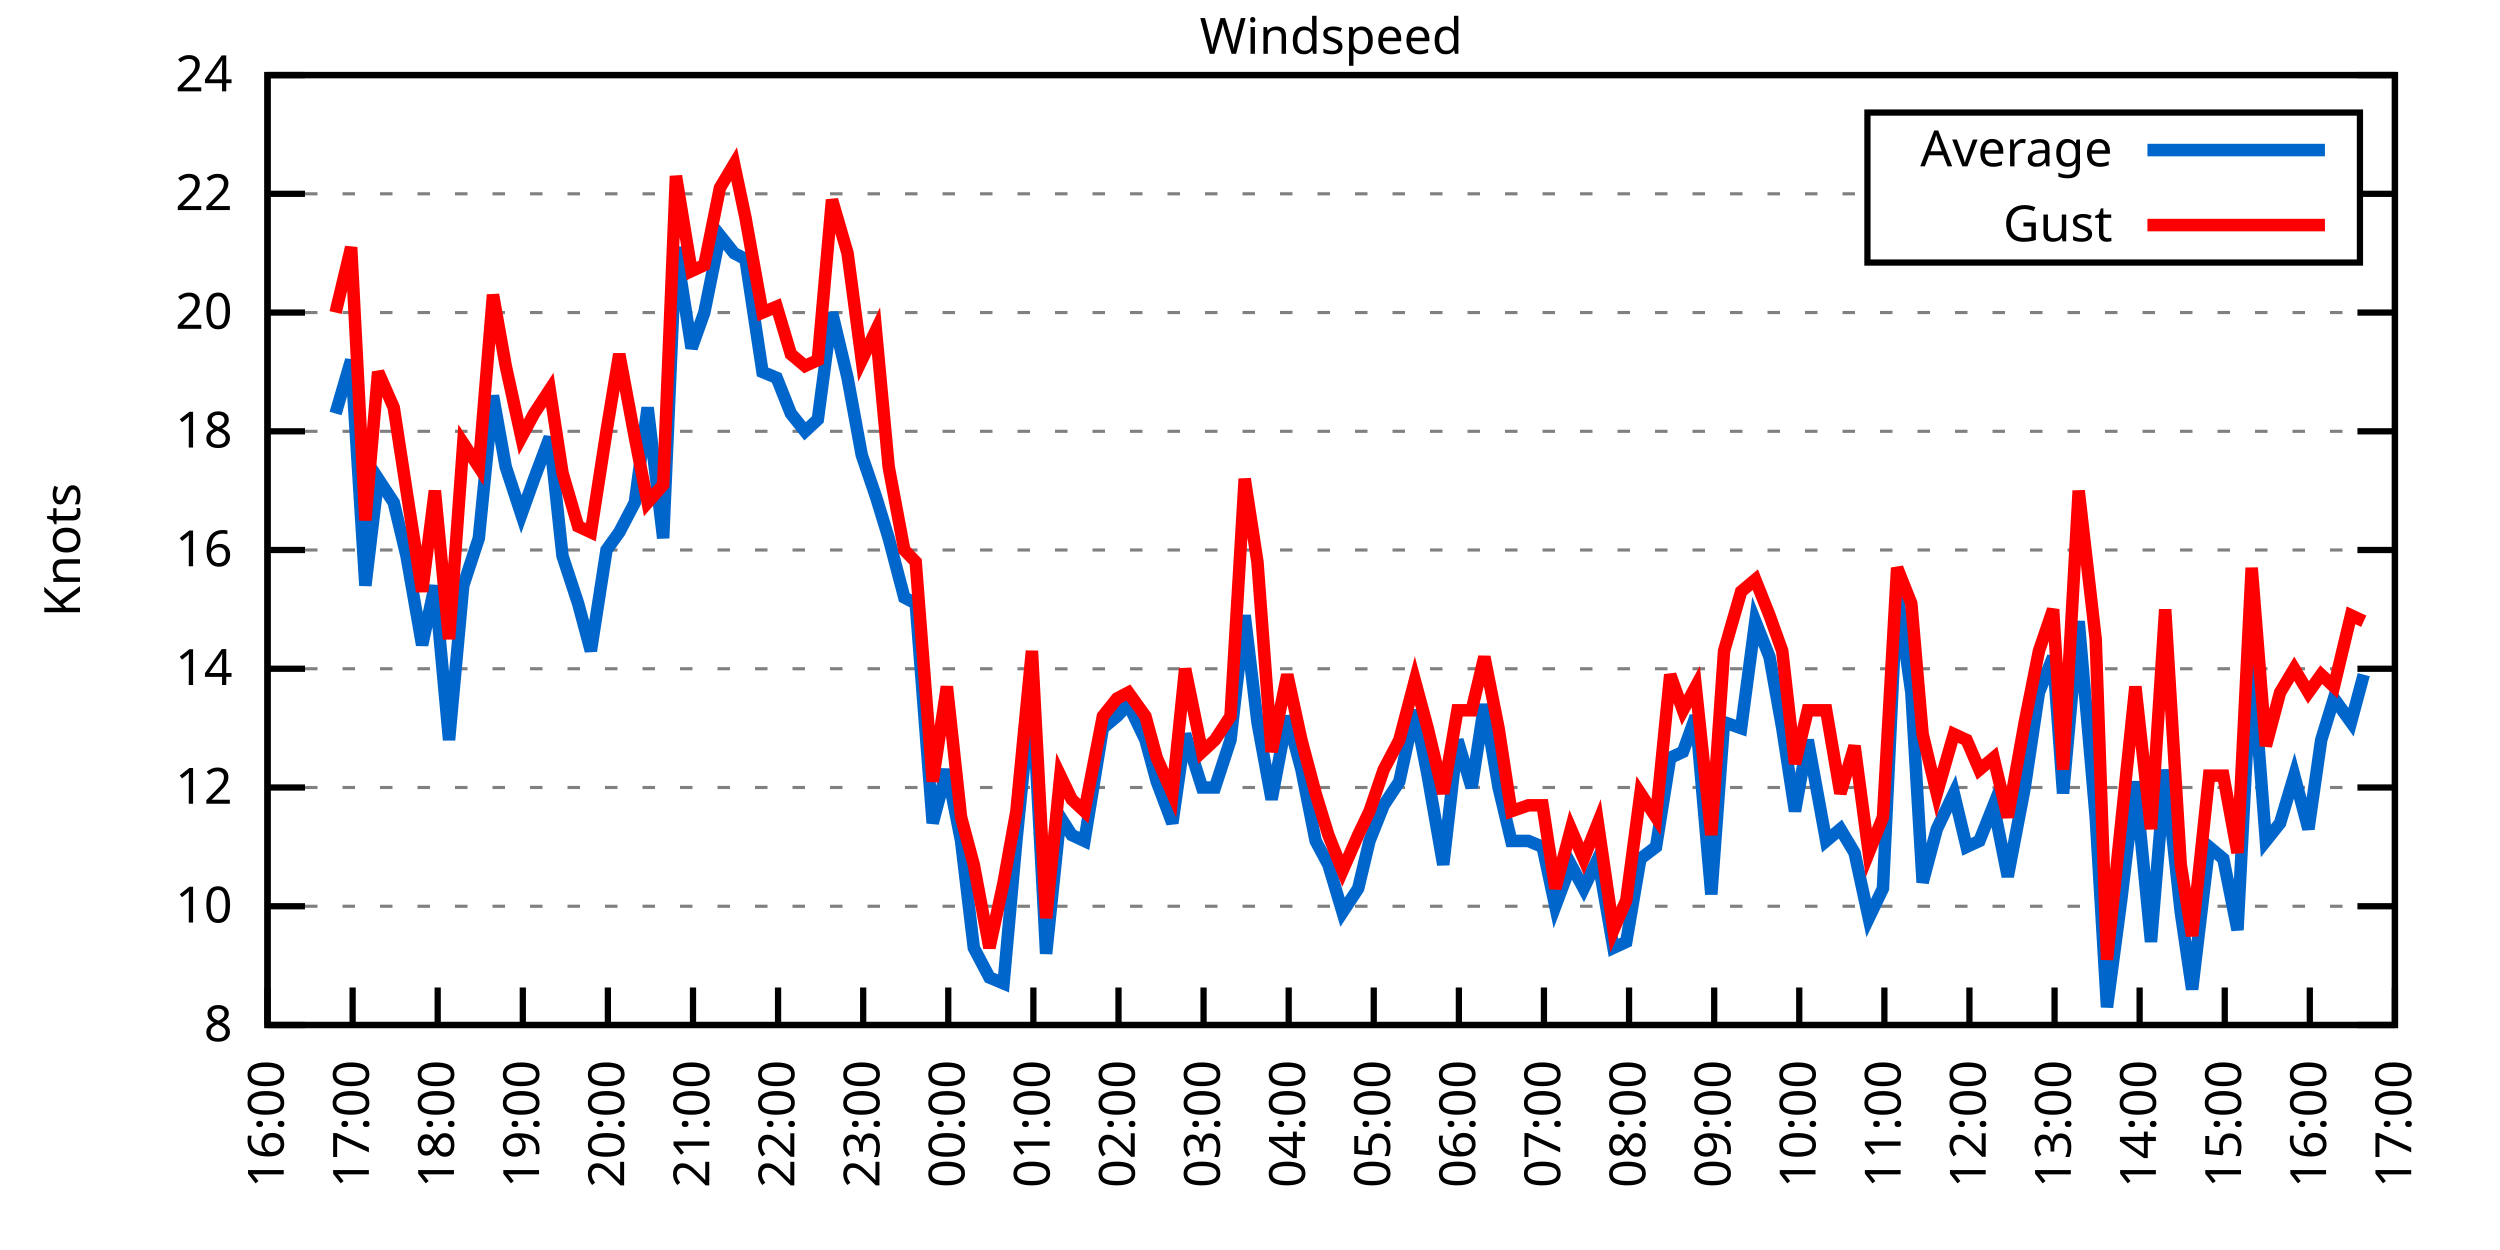
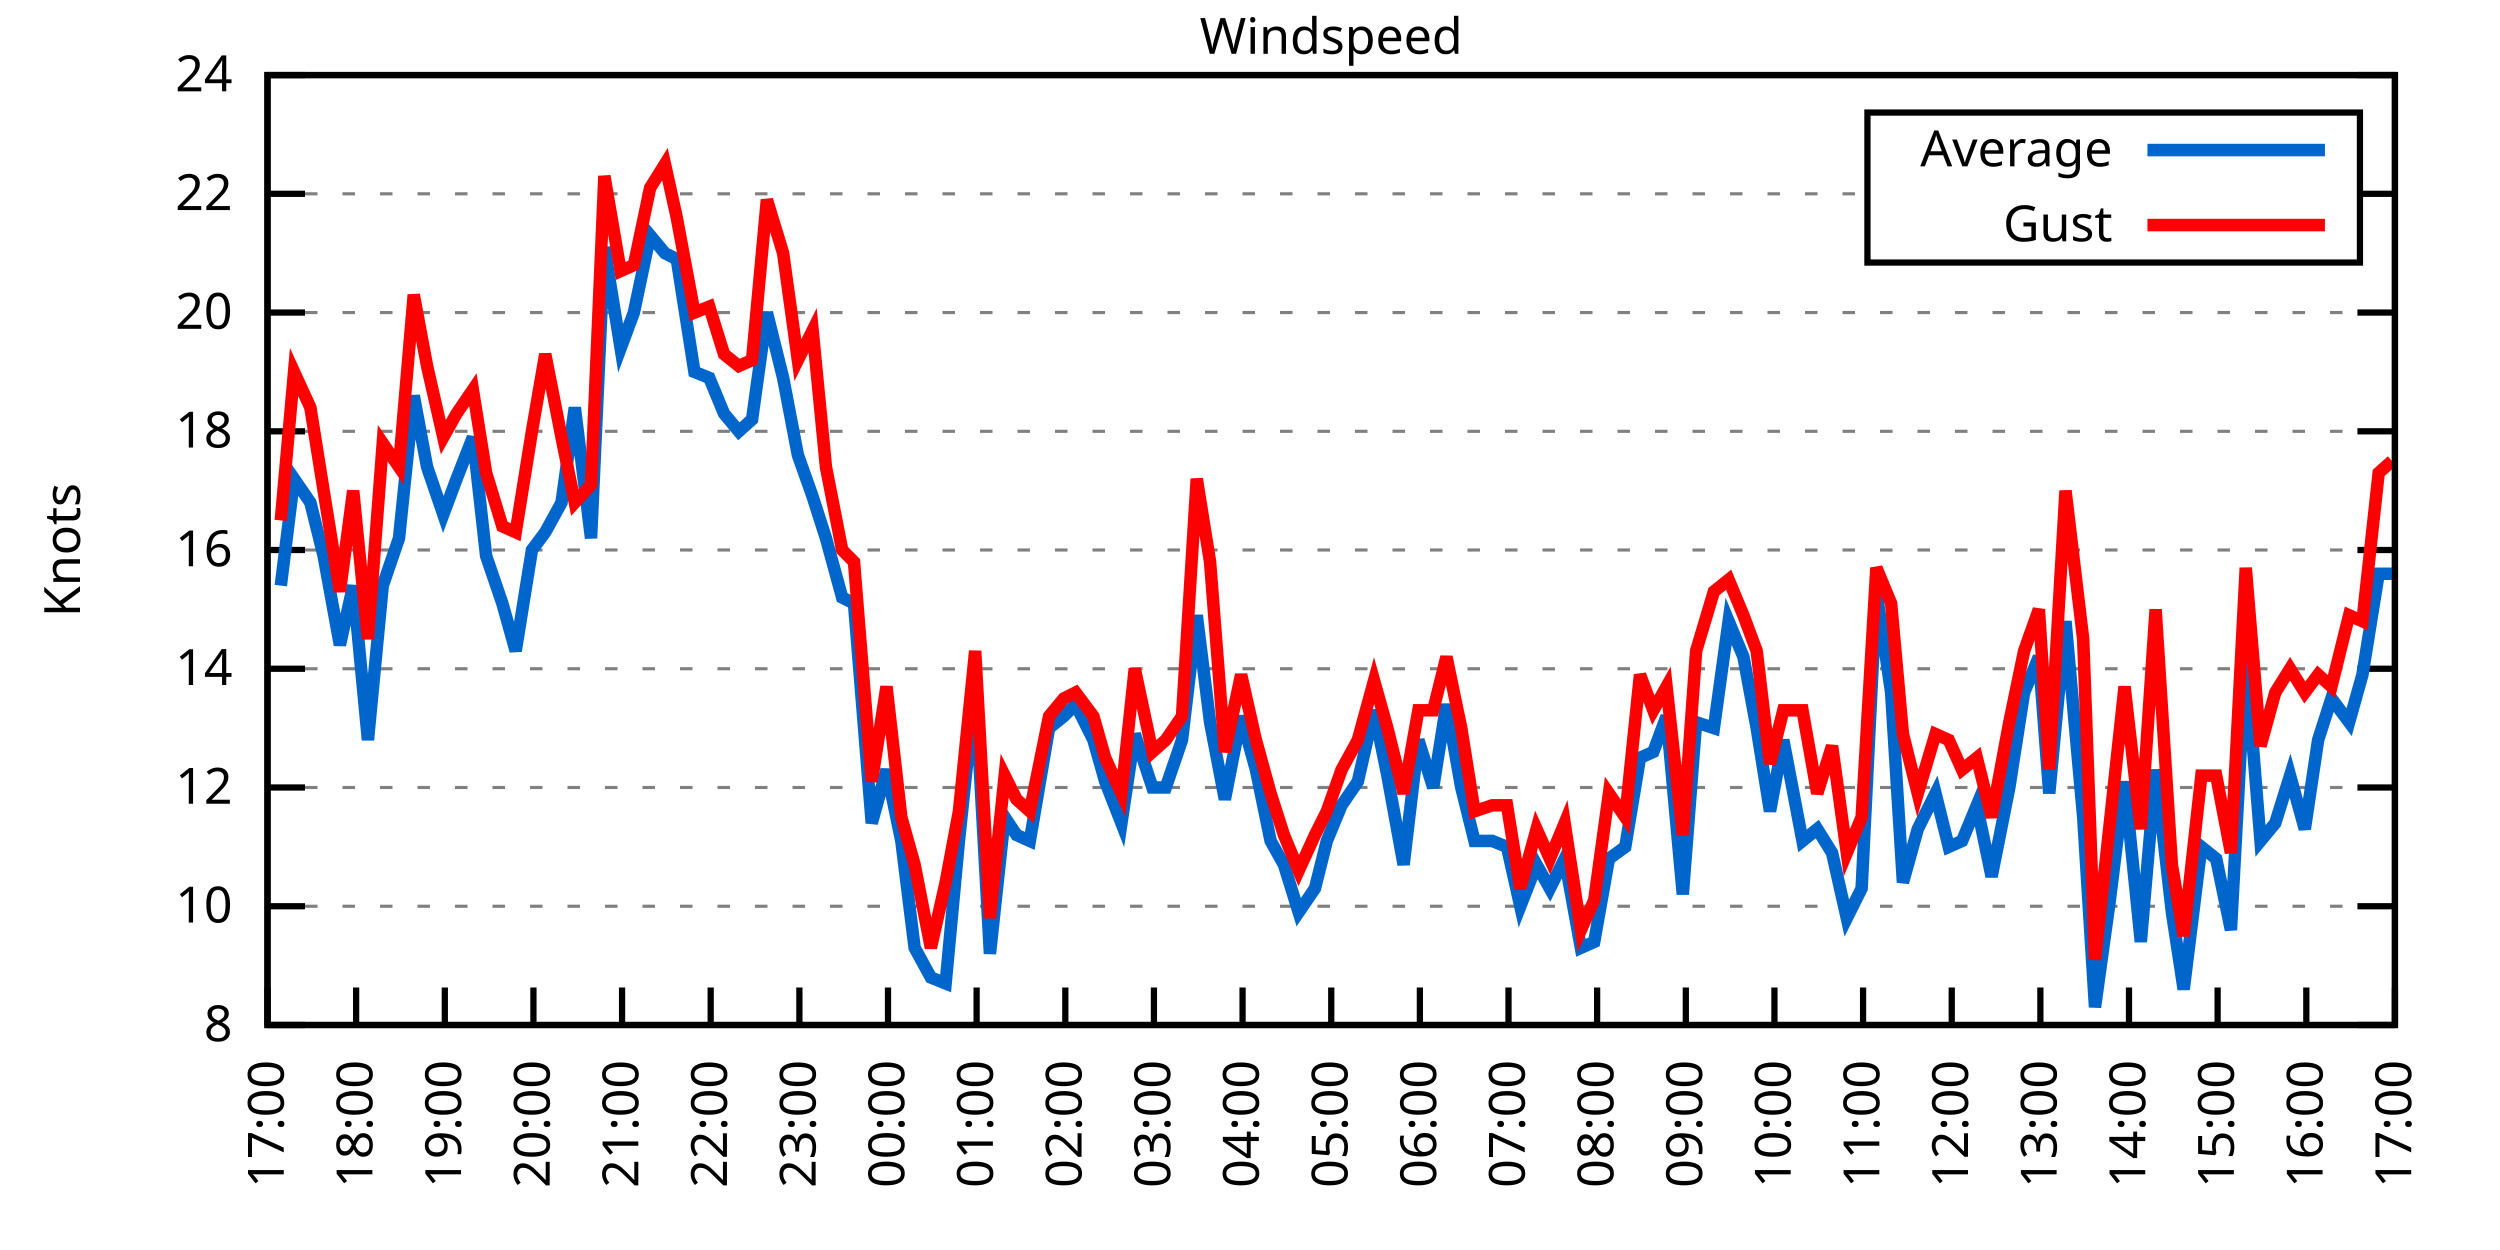
<svg xmlns="http://www.w3.org/2000/svg" xmlns:xlink="http://www.w3.org/1999/xlink" width="400" height="200" viewBox="0 0 400 200">
  <g id="gnuplot_canvas">
    <rect x="0" y="0" width="400" height="200" fill="none" />
    <defs>
      <circle id="gpDot" r="0.5" stroke-width="0.5" stroke="currentColor" />
      <path id="gpPt0" stroke-width="0.333" stroke="currentColor" d="M-1,0 h2 M0,-1 v2" />
      <path id="gpPt1" stroke-width="0.333" stroke="currentColor" d="M-1,-1 L1,1 M1,-1 L-1,1" />
      <path id="gpPt2" stroke-width="0.333" stroke="currentColor" d="M-1,0 L1,0 M0,-1 L0,1 M-1,-1 L1,1 M-1,1 L1,-1" />
      <rect id="gpPt3" stroke-width="0.333" stroke="currentColor" x="-1" y="-1" width="2" height="2" />
      <rect id="gpPt4" stroke-width="0.333" stroke="currentColor" fill="currentColor" x="-1" y="-1" width="2" height="2" />
      <circle id="gpPt5" stroke-width="0.333" stroke="currentColor" cx="0" cy="0" r="1" />
      <use xlink:href="#gpPt5" id="gpPt6" fill="currentColor" stroke="none" />
      <path id="gpPt7" stroke-width="0.333" stroke="currentColor" d="M0,-1.33 L-1.33,0.67 L1.33,0.67 z" />
      <use xlink:href="#gpPt7" id="gpPt8" fill="currentColor" stroke="none" />
      <use xlink:href="#gpPt7" id="gpPt9" stroke="currentColor" transform="rotate(180)" />
      <use xlink:href="#gpPt9" id="gpPt10" fill="currentColor" stroke="none" />
      <use xlink:href="#gpPt3" id="gpPt11" stroke="currentColor" transform="rotate(45)" />
      <use xlink:href="#gpPt11" id="gpPt12" fill="currentColor" stroke="none" />
      <path id="gpPt13" stroke-width="0.333" stroke="currentColor" d="M0,1.330 L1.265,0.411 L0.782,-1.067 L-0.782,-1.076 L-1.265,0.411 z" />
      <use xlink:href="#gpPt13" id="gpPt14" fill="currentColor" stroke="none" />
      <filter id="textbox" filterUnits="objectBoundingBox" x="0" y="0" height="1" width="1">
        <feFlood flood-color="white" flood-opacity="1" result="bgnd" />
        <feComposite in="SourceGraphic" in2="bgnd" operator="atop" />
      </filter>
      <filter id="greybox" filterUnits="objectBoundingBox" x="0" y="0" height="1" width="1">
        <feFlood flood-color="lightgrey" flood-opacity="1" result="grey" />
        <feComposite in="SourceGraphic" in2="grey" operator="atop" />
      </filter>
    </defs>
    <g fill="none" color="white" stroke="currentColor" stroke-width="1.00" stroke-linecap="butt" stroke-linejoin="miter">
</g>
    <g fill="none" color="black" stroke="currentColor" stroke-width="1.00" stroke-linecap="butt" stroke-linejoin="miter">
      <g stroke="none" shape-rendering="crispEdges">
        <polygon fill="rgb(255, 255, 255)" points="42.80,164.00 383.18,164.00 383.18,12.02 42.80,12.02 " />
      </g>
    </g>
    <g fill="none" color="black" stroke="currentColor" stroke-width="1.00" stroke-linecap="butt" stroke-linejoin="miter">
</g>
    <g fill="none" color="black" stroke="black" stroke-width="0.50" stroke-linecap="butt" stroke-linejoin="miter">
</g>
    <g fill="none" color="gray" stroke="currentColor" stroke-width="0.50" stroke-linecap="butt" stroke-linejoin="miter">
      <path stroke="gray" stroke-dasharray="2,4" class="gridline" d="M42.80,164.00 L383.19,164.00  " />
    </g>
    <g fill="none" color="gray" stroke="gray" stroke-width="1.00" stroke-linecap="butt" stroke-linejoin="miter">
</g>
    <g fill="none" color="black" stroke="currentColor" stroke-width="1.00" stroke-linecap="butt" stroke-linejoin="miter">
      <path stroke="black" d="M42.80,164.00 L48.80,164.00 M383.19,164.00 L377.19,164.00  " />
      <g transform="translate(37.20,166.60)" stroke="none" fill="black" font-family="Sans" font-size="8.00" text-anchor="end">
        <text>
          <tspan font-family="Sans"> 8</tspan>
        </text>
      </g>
    </g>
    <g fill="none" color="black" stroke="currentColor" stroke-width="1.00" stroke-linecap="butt" stroke-linejoin="miter">
</g>
    <g fill="none" color="black" stroke="black" stroke-width="0.50" stroke-linecap="butt" stroke-linejoin="miter">
</g>
    <g fill="none" color="gray" stroke="currentColor" stroke-width="0.50" stroke-linecap="butt" stroke-linejoin="miter">
      <path stroke="gray" stroke-dasharray="2,4" class="gridline" d="M42.80,145.00 L383.19,145.00  " />
    </g>
    <g fill="none" color="gray" stroke="gray" stroke-width="1.00" stroke-linecap="butt" stroke-linejoin="miter">
</g>
    <g fill="none" color="black" stroke="currentColor" stroke-width="1.00" stroke-linecap="butt" stroke-linejoin="miter">
      <path stroke="black" d="M42.80,145.00 L48.80,145.00 M383.19,145.00 L377.19,145.00  " />
      <g transform="translate(37.20,147.60)" stroke="none" fill="black" font-family="Sans" font-size="8.00" text-anchor="end">
        <text>
          <tspan font-family="Sans"> 10</tspan>
        </text>
      </g>
    </g>
    <g fill="none" color="black" stroke="currentColor" stroke-width="1.00" stroke-linecap="butt" stroke-linejoin="miter">
</g>
    <g fill="none" color="black" stroke="black" stroke-width="0.50" stroke-linecap="butt" stroke-linejoin="miter">
</g>
    <g fill="none" color="gray" stroke="currentColor" stroke-width="0.50" stroke-linecap="butt" stroke-linejoin="miter">
      <path stroke="gray" stroke-dasharray="2,4" class="gridline" d="M42.80,126.00 L383.19,126.00  " />
    </g>
    <g fill="none" color="gray" stroke="gray" stroke-width="1.00" stroke-linecap="butt" stroke-linejoin="miter">
</g>
    <g fill="none" color="black" stroke="currentColor" stroke-width="1.00" stroke-linecap="butt" stroke-linejoin="miter">
      <path stroke="black" d="M42.80,126.00 L48.80,126.00 M383.19,126.00 L377.19,126.00  " />
      <g transform="translate(37.20,128.60)" stroke="none" fill="black" font-family="Sans" font-size="8.00" text-anchor="end">
        <text>
          <tspan font-family="Sans"> 12</tspan>
        </text>
      </g>
    </g>
    <g fill="none" color="black" stroke="currentColor" stroke-width="1.00" stroke-linecap="butt" stroke-linejoin="miter">
</g>
    <g fill="none" color="black" stroke="black" stroke-width="0.50" stroke-linecap="butt" stroke-linejoin="miter">
</g>
    <g fill="none" color="gray" stroke="currentColor" stroke-width="0.50" stroke-linecap="butt" stroke-linejoin="miter">
      <path stroke="gray" stroke-dasharray="2,4" class="gridline" d="M42.80,107.00 L383.19,107.00  " />
    </g>
    <g fill="none" color="gray" stroke="gray" stroke-width="1.00" stroke-linecap="butt" stroke-linejoin="miter">
</g>
    <g fill="none" color="black" stroke="currentColor" stroke-width="1.00" stroke-linecap="butt" stroke-linejoin="miter">
      <path stroke="black" d="M42.80,107.00 L48.80,107.00 M383.19,107.00 L377.19,107.00  " />
      <g transform="translate(37.20,109.60)" stroke="none" fill="black" font-family="Sans" font-size="8.00" text-anchor="end">
        <text>
          <tspan font-family="Sans"> 14</tspan>
        </text>
      </g>
    </g>
    <g fill="none" color="black" stroke="currentColor" stroke-width="1.00" stroke-linecap="butt" stroke-linejoin="miter">
</g>
    <g fill="none" color="black" stroke="black" stroke-width="0.50" stroke-linecap="butt" stroke-linejoin="miter">
</g>
    <g fill="none" color="gray" stroke="currentColor" stroke-width="0.50" stroke-linecap="butt" stroke-linejoin="miter">
      <path stroke="gray" stroke-dasharray="2,4" class="gridline" d="M42.80,88.00 L383.19,88.00  " />
    </g>
    <g fill="none" color="gray" stroke="gray" stroke-width="1.00" stroke-linecap="butt" stroke-linejoin="miter">
</g>
    <g fill="none" color="black" stroke="currentColor" stroke-width="1.00" stroke-linecap="butt" stroke-linejoin="miter">
      <path stroke="black" d="M42.80,88.00 L48.80,88.00 M383.19,88.00 L377.19,88.00  " />
      <g transform="translate(37.20,90.60)" stroke="none" fill="black" font-family="Sans" font-size="8.00" text-anchor="end">
        <text>
          <tspan font-family="Sans"> 16</tspan>
        </text>
      </g>
    </g>
    <g fill="none" color="black" stroke="currentColor" stroke-width="1.00" stroke-linecap="butt" stroke-linejoin="miter">
</g>
    <g fill="none" color="black" stroke="black" stroke-width="0.50" stroke-linecap="butt" stroke-linejoin="miter">
</g>
    <g fill="none" color="gray" stroke="currentColor" stroke-width="0.50" stroke-linecap="butt" stroke-linejoin="miter">
      <path stroke="gray" stroke-dasharray="2,4" class="gridline" d="M42.80,69.01 L383.19,69.01  " />
    </g>
    <g fill="none" color="gray" stroke="gray" stroke-width="1.00" stroke-linecap="butt" stroke-linejoin="miter">
</g>
    <g fill="none" color="black" stroke="currentColor" stroke-width="1.00" stroke-linecap="butt" stroke-linejoin="miter">
      <path stroke="black" d="M42.80,69.01 L48.80,69.01 M383.19,69.01 L377.19,69.01  " />
      <g transform="translate(37.20,71.61)" stroke="none" fill="black" font-family="Sans" font-size="8.00" text-anchor="end">
        <text>
          <tspan font-family="Sans"> 18</tspan>
        </text>
      </g>
    </g>
    <g fill="none" color="black" stroke="currentColor" stroke-width="1.00" stroke-linecap="butt" stroke-linejoin="miter">
</g>
    <g fill="none" color="black" stroke="black" stroke-width="0.50" stroke-linecap="butt" stroke-linejoin="miter">
</g>
    <g fill="none" color="gray" stroke="currentColor" stroke-width="0.50" stroke-linecap="butt" stroke-linejoin="miter">
      <path stroke="gray" stroke-dasharray="2,4" class="gridline" d="M42.80,50.01 L383.19,50.01  " />
    </g>
    <g fill="none" color="gray" stroke="gray" stroke-width="1.00" stroke-linecap="butt" stroke-linejoin="miter">
</g>
    <g fill="none" color="black" stroke="currentColor" stroke-width="1.00" stroke-linecap="butt" stroke-linejoin="miter">
      <path stroke="black" d="M42.80,50.01 L48.80,50.01 M383.19,50.01 L377.19,50.01  " />
      <g transform="translate(37.20,52.61)" stroke="none" fill="black" font-family="Sans" font-size="8.00" text-anchor="end">
        <text>
          <tspan font-family="Sans"> 20</tspan>
        </text>
      </g>
    </g>
    <g fill="none" color="black" stroke="currentColor" stroke-width="1.00" stroke-linecap="butt" stroke-linejoin="miter">
</g>
    <g fill="none" color="black" stroke="black" stroke-width="0.50" stroke-linecap="butt" stroke-linejoin="miter">
</g>
    <g fill="none" color="gray" stroke="currentColor" stroke-width="0.50" stroke-linecap="butt" stroke-linejoin="miter">
      <path stroke="gray" stroke-dasharray="2,4" class="gridline" d="M42.80,31.01 L298.79,31.01 M377.59,31.01 L383.19,31.01  " />
    </g>
    <g fill="none" color="gray" stroke="gray" stroke-width="1.00" stroke-linecap="butt" stroke-linejoin="miter">
</g>
    <g fill="none" color="black" stroke="currentColor" stroke-width="1.00" stroke-linecap="butt" stroke-linejoin="miter">
      <path stroke="black" d="M42.80,31.01 L48.80,31.01 M383.19,31.01 L377.19,31.01  " />
      <g transform="translate(37.20,33.61)" stroke="none" fill="black" font-family="Sans" font-size="8.00" text-anchor="end">
        <text>
          <tspan font-family="Sans"> 22</tspan>
        </text>
      </g>
    </g>
    <g fill="none" color="black" stroke="currentColor" stroke-width="1.00" stroke-linecap="butt" stroke-linejoin="miter">
</g>
    <g fill="none" color="black" stroke="black" stroke-width="0.50" stroke-linecap="butt" stroke-linejoin="miter">
</g>
    <g fill="none" color="gray" stroke="currentColor" stroke-width="0.50" stroke-linecap="butt" stroke-linejoin="miter">
      <path stroke="gray" stroke-dasharray="2,4" class="gridline" d="M42.80,12.01 L383.19,12.01  " />
    </g>
    <g fill="none" color="gray" stroke="gray" stroke-width="1.00" stroke-linecap="butt" stroke-linejoin="miter">
</g>
    <g fill="none" color="black" stroke="currentColor" stroke-width="1.00" stroke-linecap="butt" stroke-linejoin="miter">
      <path stroke="black" d="M42.80,12.01 L48.80,12.01 M383.19,12.01 L377.19,12.01  " />
      <g transform="translate(37.20,14.61)" stroke="none" fill="black" font-family="Sans" font-size="8.00" text-anchor="end">
        <text>
          <tspan font-family="Sans"> 24</tspan>
        </text>
      </g>
    </g>
    <g fill="none" color="black" stroke="currentColor" stroke-width="1.00" stroke-linecap="butt" stroke-linejoin="miter">
      <path stroke="black" d="M42.80,164.00 L42.80,158.00  " />
      <g transform="translate(45.40,169.60) rotate(270.00)" stroke="none" fill="black" font-family="Sans" font-size="8.00" text-anchor="end">
        <text>
-           <tspan font-family="Sans">16:00</tspan>
-         </text>
-       </g>
-     </g>
-     <g fill="none" color="black" stroke="currentColor" stroke-width="1.00" stroke-linecap="butt" stroke-linejoin="miter">
-       <path stroke="black" d="M56.42,164.00 L56.42,158.00  " />
-       <g transform="translate(59.02,169.60) rotate(270.00)" stroke="none" fill="black" font-family="Sans" font-size="8.00" text-anchor="end">
-         <text>
          <tspan font-family="Sans">17:00</tspan>
        </text>
      </g>
    </g>
    <g fill="none" color="black" stroke="currentColor" stroke-width="1.00" stroke-linecap="butt" stroke-linejoin="miter">
-       <path stroke="black" d="M70.03,164.00 L70.03,158.00  " />
-       <g transform="translate(72.63,169.60) rotate(270.00)" stroke="none" fill="black" font-family="Sans" font-size="8.00" text-anchor="end">
+       <path stroke="black" d="M56.98,164.00 L56.98,158.00  " />
+       <g transform="translate(59.58,169.60) rotate(270.00)" stroke="none" fill="black" font-family="Sans" font-size="8.00" text-anchor="end">
        <text>
          <tspan font-family="Sans">18:00</tspan>
        </text>
      </g>
    </g>
    <g fill="none" color="black" stroke="currentColor" stroke-width="1.00" stroke-linecap="butt" stroke-linejoin="miter">
-       <path stroke="black" d="M83.65,164.00 L83.65,158.00  " />
-       <g transform="translate(86.25,169.60) rotate(270.00)" stroke="none" fill="black" font-family="Sans" font-size="8.00" text-anchor="end">
+       <path stroke="black" d="M71.17,164.00 L71.17,158.00  " />
+       <g transform="translate(73.77,169.60) rotate(270.00)" stroke="none" fill="black" font-family="Sans" font-size="8.00" text-anchor="end">
        <text>
          <tspan font-family="Sans">19:00</tspan>
        </text>
      </g>
    </g>
    <g fill="none" color="black" stroke="currentColor" stroke-width="1.00" stroke-linecap="butt" stroke-linejoin="miter">
-       <path stroke="black" d="M97.26,164.00 L97.26,158.00  " />
-       <g transform="translate(99.86,169.60) rotate(270.00)" stroke="none" fill="black" font-family="Sans" font-size="8.00" text-anchor="end">
+       <path stroke="black" d="M85.35,164.00 L85.35,158.00  " />
+       <g transform="translate(87.95,169.60) rotate(270.00)" stroke="none" fill="black" font-family="Sans" font-size="8.00" text-anchor="end">
        <text>
          <tspan font-family="Sans">20:00</tspan>
        </text>
      </g>
    </g>
    <g fill="none" color="black" stroke="currentColor" stroke-width="1.00" stroke-linecap="butt" stroke-linejoin="miter">
-       <path stroke="black" d="M110.88,164.00 L110.88,158.00  " />
-       <g transform="translate(113.48,169.60) rotate(270.00)" stroke="none" fill="black" font-family="Sans" font-size="8.00" text-anchor="end">
+       <path stroke="black" d="M99.53,164.00 L99.53,158.00  " />
+       <g transform="translate(102.13,169.60) rotate(270.00)" stroke="none" fill="black" font-family="Sans" font-size="8.00" text-anchor="end">
        <text>
          <tspan font-family="Sans">21:00</tspan>
        </text>
      </g>
    </g>
    <g fill="none" color="black" stroke="currentColor" stroke-width="1.00" stroke-linecap="butt" stroke-linejoin="miter">
-       <path stroke="black" d="M124.49,164.00 L124.49,158.00  " />
-       <g transform="translate(127.09,169.60) rotate(270.00)" stroke="none" fill="black" font-family="Sans" font-size="8.00" text-anchor="end">
+       <path stroke="black" d="M113.71,164.00 L113.71,158.00  " />
+       <g transform="translate(116.31,169.60) rotate(270.00)" stroke="none" fill="black" font-family="Sans" font-size="8.00" text-anchor="end">
        <text>
          <tspan font-family="Sans">22:00</tspan>
        </text>
      </g>
    </g>
    <g fill="none" color="black" stroke="currentColor" stroke-width="1.00" stroke-linecap="butt" stroke-linejoin="miter">
-       <path stroke="black" d="M138.11,164.00 L138.11,158.00  " />
-       <g transform="translate(140.71,169.60) rotate(270.00)" stroke="none" fill="black" font-family="Sans" font-size="8.00" text-anchor="end">
+       <path stroke="black" d="M127.90,164.00 L127.90,158.00  " />
+       <g transform="translate(130.50,169.60) rotate(270.00)" stroke="none" fill="black" font-family="Sans" font-size="8.00" text-anchor="end">
        <text>
          <tspan font-family="Sans">23:00</tspan>
        </text>
      </g>
    </g>
    <g fill="none" color="black" stroke="currentColor" stroke-width="1.00" stroke-linecap="butt" stroke-linejoin="miter">
-       <path stroke="black" d="M151.72,164.00 L151.72,158.00  " />
-       <g transform="translate(154.32,169.60) rotate(270.00)" stroke="none" fill="black" font-family="Sans" font-size="8.00" text-anchor="end">
+       <path stroke="black" d="M142.08,164.00 L142.08,158.00  " />
+       <g transform="translate(144.68,169.60) rotate(270.00)" stroke="none" fill="black" font-family="Sans" font-size="8.00" text-anchor="end">
        <text>
          <tspan font-family="Sans">00:00</tspan>
        </text>
      </g>
    </g>
    <g fill="none" color="black" stroke="currentColor" stroke-width="1.00" stroke-linecap="butt" stroke-linejoin="miter">
-       <path stroke="black" d="M165.34,164.00 L165.34,158.00  " />
-       <g transform="translate(167.94,169.60) rotate(270.00)" stroke="none" fill="black" font-family="Sans" font-size="8.00" text-anchor="end">
+       <path stroke="black" d="M156.26,164.00 L156.26,158.00  " />
+       <g transform="translate(158.86,169.60) rotate(270.00)" stroke="none" fill="black" font-family="Sans" font-size="8.00" text-anchor="end">
        <text>
          <tspan font-family="Sans">01:00</tspan>
        </text>
      </g>
    </g>
    <g fill="none" color="black" stroke="currentColor" stroke-width="1.00" stroke-linecap="butt" stroke-linejoin="miter">
-       <path stroke="black" d="M178.96,164.00 L178.96,158.00  " />
-       <g transform="translate(181.56,169.60) rotate(270.00)" stroke="none" fill="black" font-family="Sans" font-size="8.00" text-anchor="end">
+       <path stroke="black" d="M170.45,164.00 L170.45,158.00  " />
+       <g transform="translate(173.05,169.60) rotate(270.00)" stroke="none" fill="black" font-family="Sans" font-size="8.00" text-anchor="end">
        <text>
          <tspan font-family="Sans">02:00</tspan>
        </text>
      </g>
    </g>
    <g fill="none" color="black" stroke="currentColor" stroke-width="1.00" stroke-linecap="butt" stroke-linejoin="miter">
-       <path stroke="black" d="M192.57,164.00 L192.57,158.00  " />
-       <g transform="translate(195.17,169.60) rotate(270.00)" stroke="none" fill="black" font-family="Sans" font-size="8.00" text-anchor="end">
+       <path stroke="black" d="M184.63,164.00 L184.63,158.00  " />
+       <g transform="translate(187.23,169.60) rotate(270.00)" stroke="none" fill="black" font-family="Sans" font-size="8.00" text-anchor="end">
        <text>
          <tspan font-family="Sans">03:00</tspan>
        </text>
      </g>
    </g>
    <g fill="none" color="black" stroke="currentColor" stroke-width="1.00" stroke-linecap="butt" stroke-linejoin="miter">
-       <path stroke="black" d="M206.19,164.00 L206.19,158.00  " />
-       <g transform="translate(208.79,169.60) rotate(270.00)" stroke="none" fill="black" font-family="Sans" font-size="8.00" text-anchor="end">
+       <path stroke="black" d="M198.81,164.00 L198.81,158.00  " />
+       <g transform="translate(201.41,169.60) rotate(270.00)" stroke="none" fill="black" font-family="Sans" font-size="8.00" text-anchor="end">
        <text>
          <tspan font-family="Sans">04:00</tspan>
        </text>
      </g>
    </g>
    <g fill="none" color="black" stroke="currentColor" stroke-width="1.00" stroke-linecap="butt" stroke-linejoin="miter">
-       <path stroke="black" d="M219.80,164.00 L219.80,158.00  " />
-       <g transform="translate(222.40,169.60) rotate(270.00)" stroke="none" fill="black" font-family="Sans" font-size="8.00" text-anchor="end">
+       <path stroke="black" d="M213.00,164.00 L213.00,158.00  " />
+       <g transform="translate(215.60,169.60) rotate(270.00)" stroke="none" fill="black" font-family="Sans" font-size="8.00" text-anchor="end">
        <text>
          <tspan font-family="Sans">05:00</tspan>
        </text>
      </g>
    </g>
    <g fill="none" color="black" stroke="currentColor" stroke-width="1.00" stroke-linecap="butt" stroke-linejoin="miter">
-       <path stroke="black" d="M233.42,164.00 L233.42,158.00  " />
-       <g transform="translate(236.02,169.60) rotate(270.00)" stroke="none" fill="black" font-family="Sans" font-size="8.00" text-anchor="end">
+       <path stroke="black" d="M227.18,164.00 L227.18,158.00  " />
+       <g transform="translate(229.78,169.60) rotate(270.00)" stroke="none" fill="black" font-family="Sans" font-size="8.00" text-anchor="end">
        <text>
          <tspan font-family="Sans">06:00</tspan>
        </text>
      </g>
    </g>
    <g fill="none" color="black" stroke="currentColor" stroke-width="1.00" stroke-linecap="butt" stroke-linejoin="miter">
-       <path stroke="black" d="M247.03,164.00 L247.03,158.00  " />
-       <g transform="translate(249.63,169.60) rotate(270.00)" stroke="none" fill="black" font-family="Sans" font-size="8.00" text-anchor="end">
+       <path stroke="black" d="M241.36,164.00 L241.36,158.00  " />
+       <g transform="translate(243.96,169.60) rotate(270.00)" stroke="none" fill="black" font-family="Sans" font-size="8.00" text-anchor="end">
        <text>
          <tspan font-family="Sans">07:00</tspan>
        </text>
      </g>
    </g>
    <g fill="none" color="black" stroke="currentColor" stroke-width="1.00" stroke-linecap="butt" stroke-linejoin="miter">
-       <path stroke="black" d="M260.65,164.00 L260.65,158.00  " />
-       <g transform="translate(263.25,169.60) rotate(270.00)" stroke="none" fill="black" font-family="Sans" font-size="8.00" text-anchor="end">
+       <path stroke="black" d="M255.54,164.00 L255.54,158.00  " />
+       <g transform="translate(258.14,169.60) rotate(270.00)" stroke="none" fill="black" font-family="Sans" font-size="8.00" text-anchor="end">
        <text>
          <tspan font-family="Sans">08:00</tspan>
        </text>
      </g>
    </g>
    <g fill="none" color="black" stroke="currentColor" stroke-width="1.00" stroke-linecap="butt" stroke-linejoin="miter">
-       <path stroke="black" d="M274.27,164.00 L274.27,158.00  " />
-       <g transform="translate(276.87,169.60) rotate(270.00)" stroke="none" fill="black" font-family="Sans" font-size="8.00" text-anchor="end">
+       <path stroke="black" d="M269.73,164.00 L269.73,158.00  " />
+       <g transform="translate(272.33,169.60) rotate(270.00)" stroke="none" fill="black" font-family="Sans" font-size="8.00" text-anchor="end">
        <text>
          <tspan font-family="Sans">09:00</tspan>
        </text>
      </g>
    </g>
    <g fill="none" color="black" stroke="currentColor" stroke-width="1.00" stroke-linecap="butt" stroke-linejoin="miter">
-       <path stroke="black" d="M287.88,164.00 L287.88,158.00  " />
-       <g transform="translate(290.48,169.60) rotate(270.00)" stroke="none" fill="black" font-family="Sans" font-size="8.00" text-anchor="end">
+       <path stroke="black" d="M283.91,164.00 L283.91,158.00  " />
+       <g transform="translate(286.51,169.60) rotate(270.00)" stroke="none" fill="black" font-family="Sans" font-size="8.00" text-anchor="end">
        <text>
          <tspan font-family="Sans">10:00</tspan>
        </text>
      </g>
    </g>
    <g fill="none" color="black" stroke="currentColor" stroke-width="1.00" stroke-linecap="butt" stroke-linejoin="miter">
-       <path stroke="black" d="M301.50,164.00 L301.50,158.00  " />
-       <g transform="translate(304.10,169.60) rotate(270.00)" stroke="none" fill="black" font-family="Sans" font-size="8.00" text-anchor="end">
+       <path stroke="black" d="M298.09,164.00 L298.09,158.00  " />
+       <g transform="translate(300.69,169.60) rotate(270.00)" stroke="none" fill="black" font-family="Sans" font-size="8.00" text-anchor="end">
        <text>
          <tspan font-family="Sans">11:00</tspan>
        </text>
      </g>
    </g>
    <g fill="none" color="black" stroke="currentColor" stroke-width="1.00" stroke-linecap="butt" stroke-linejoin="miter">
-       <path stroke="black" d="M315.11,164.00 L315.11,158.00  " />
-       <g transform="translate(317.71,169.60) rotate(270.00)" stroke="none" fill="black" font-family="Sans" font-size="8.00" text-anchor="end">
+       <path stroke="black" d="M312.28,164.00 L312.28,158.00  " />
+       <g transform="translate(314.88,169.60) rotate(270.00)" stroke="none" fill="black" font-family="Sans" font-size="8.00" text-anchor="end">
        <text>
          <tspan font-family="Sans">12:00</tspan>
        </text>
      </g>
    </g>
    <g fill="none" color="black" stroke="currentColor" stroke-width="1.00" stroke-linecap="butt" stroke-linejoin="miter">
-       <path stroke="black" d="M328.73,164.00 L328.73,158.00  " />
-       <g transform="translate(331.33,169.60) rotate(270.00)" stroke="none" fill="black" font-family="Sans" font-size="8.00" text-anchor="end">
+       <path stroke="black" d="M326.46,164.00 L326.46,158.00  " />
+       <g transform="translate(329.06,169.60) rotate(270.00)" stroke="none" fill="black" font-family="Sans" font-size="8.00" text-anchor="end">
        <text>
          <tspan font-family="Sans">13:00</tspan>
        </text>
      </g>
    </g>
    <g fill="none" color="black" stroke="currentColor" stroke-width="1.00" stroke-linecap="butt" stroke-linejoin="miter">
-       <path stroke="black" d="M342.34,164.00 L342.34,158.00  " />
-       <g transform="translate(344.94,169.60) rotate(270.00)" stroke="none" fill="black" font-family="Sans" font-size="8.00" text-anchor="end">
+       <path stroke="black" d="M340.64,164.00 L340.64,158.00  " />
+       <g transform="translate(343.24,169.60) rotate(270.00)" stroke="none" fill="black" font-family="Sans" font-size="8.00" text-anchor="end">
        <text>
          <tspan font-family="Sans">14:00</tspan>
        </text>
      </g>
    </g>
    <g fill="none" color="black" stroke="currentColor" stroke-width="1.00" stroke-linecap="butt" stroke-linejoin="miter">
-       <path stroke="black" d="M355.96,164.00 L355.96,158.00  " />
-       <g transform="translate(358.56,169.60) rotate(270.00)" stroke="none" fill="black" font-family="Sans" font-size="8.00" text-anchor="end">
+       <path stroke="black" d="M354.82,164.00 L354.82,158.00  " />
+       <g transform="translate(357.42,169.60) rotate(270.00)" stroke="none" fill="black" font-family="Sans" font-size="8.00" text-anchor="end">
        <text>
          <tspan font-family="Sans">15:00</tspan>
        </text>
      </g>
    </g>
    <g fill="none" color="black" stroke="currentColor" stroke-width="1.00" stroke-linecap="butt" stroke-linejoin="miter">
-       <path stroke="black" d="M369.57,164.00 L369.57,158.00  " />
-       <g transform="translate(372.17,169.60) rotate(270.00)" stroke="none" fill="black" font-family="Sans" font-size="8.00" text-anchor="end">
+       <path stroke="black" d="M369.01,164.00 L369.01,158.00  " />
+       <g transform="translate(371.61,169.60) rotate(270.00)" stroke="none" fill="black" font-family="Sans" font-size="8.00" text-anchor="end">
        <text>
          <tspan font-family="Sans">16:00</tspan>
        </text>
      </g>
    </g>
    <g fill="none" color="black" stroke="currentColor" stroke-width="1.00" stroke-linecap="butt" stroke-linejoin="miter">
      <path stroke="black" d="M383.19,164.00 L383.19,158.00  " />
      <g transform="translate(385.79,169.60) rotate(270.00)" stroke="none" fill="black" font-family="Sans" font-size="8.00" text-anchor="end">
        <text>
          <tspan font-family="Sans">17:00</tspan>
        </text>
      </g>
    </g>
    <g fill="none" color="black" stroke="currentColor" stroke-width="1.00" stroke-linecap="butt" stroke-linejoin="miter">
</g>
    <g fill="none" color="black" stroke="currentColor" stroke-width="1.00" stroke-linecap="butt" stroke-linejoin="miter">
      <path stroke="black" d="M42.80,12.01 L42.80,164.00 L383.19,164.00 L383.19,12.01 L42.80,12.01 Z  " />
    </g>
    <g fill="none" color="black" stroke="currentColor" stroke-width="1.00" stroke-linecap="butt" stroke-linejoin="miter">
</g>
    <g fill="none" color="black" stroke="currentColor" stroke-width="1.00" stroke-linecap="butt" stroke-linejoin="miter">
      <path stroke="black" d="M298.79,42.01 L298.79,18.01 L377.59,18.01 L377.59,42.01 L298.79,42.01 Z  " />
    </g>
    <g id="Windspeed_plot_1">
      <g fill="none" color="white" stroke="black" stroke-width="2.00" stroke-linecap="butt" stroke-linejoin="miter">
</g>
      <g fill="none" color="black" stroke="currentColor" stroke-width="2.00" stroke-linecap="butt" stroke-linejoin="miter">
        <g transform="translate(337.99,26.61)" stroke="none" fill="black" font-family="Sans" font-size="8.00" text-anchor="end">
          <text>
            <tspan font-family="Sans">Average</tspan>
          </text>
        </g>
      </g>
      <g fill="none" color="black" stroke="currentColor" stroke-width="2.00" stroke-linecap="butt" stroke-linejoin="miter">
-         <path stroke="rgb(  0, 102, 204)" d="M343.59,24.01 L371.99,24.01 M53.69,66.16 L56.19,57.61 L58.46,93.70 L60.50,76.61 L63.00,80.41 L65.04,88.95   L67.54,103.20 L69.58,93.70 L71.85,118.40 L74.12,93.70 L76.61,86.11 L78.88,63.31 L80.92,74.71 L83.42,82.31   L85.46,76.61 L87.96,69.96 L90.00,88.95 L92.50,96.55 L94.54,104.15 L97.04,88.00 L99.08,85.16 L101.57,80.41   L103.62,65.21 L106.11,86.11 L108.15,39.56 L110.65,55.71 L112.69,50.01 L115.19,37.66 L117.46,40.51 L119.27,41.46   L122.00,59.51 L124.27,60.46 L126.54,66.16 L128.81,69.01 L130.85,67.11 L133.12,50.01 L135.61,60.46 L137.88,72.81   L140.15,79.46 L142.19,86.11 L144.69,95.60 L146.51,96.55 L149.23,131.70 L151.50,123.15 L153.77,134.55 L155.81,151.65   L158.31,156.40 L160.57,157.35 L162.62,134.55 L165.11,109.85 L167.38,152.60 L169.65,130.75 L171.47,133.60 L173.51,134.55   L176.46,116.50 L178.73,114.60 L180.54,112.70 L183.27,118.40 L185.08,125.05 L187.58,131.70 L189.62,117.45 L192.34,126.00   L194.39,126.00 L196.88,118.40 L199.15,98.45 L201.19,115.55 L203.46,127.90 L205.96,114.60 L208.23,123.15 L210.50,134.55   L212.54,138.35 L214.81,145.95 L217.31,142.15 L219.12,134.55 L221.39,128.85 L223.89,125.05 L226.38,113.65 L228.43,124.10   L230.92,138.35 L233.19,118.40 L235.46,126.00 L237.50,112.70 L239.77,126.00 L241.81,134.55 L244.54,134.55 L246.81,135.50   L248.85,145.00 L251.35,138.35 L253.39,142.15 L255.66,137.40 L258.15,151.65 L260.20,150.70 L262.47,137.40 L264.96,135.50   L267.23,121.25 L269.27,120.30 L271.32,114.60 L273.81,143.10 L275.85,115.55 L278.58,116.50 L280.85,99.40 L283.12,105.10   L285.16,116.50 L287.20,129.80 L289.24,118.40 L292.19,134.55 L294.46,132.65 L296.73,136.45 L299.00,146.90 L301.27,142.15   L303.54,94.65 L305.81,110.80 L307.62,141.20 L309.89,132.65 L312.62,126.95 L314.66,135.50 L316.70,134.55 L318.97,128.85   L321.24,140.25 L323.96,126.00 L326.23,110.80 L328.50,105.10 L330.09,126.95 L332.59,99.40 L335.31,130.75 L337.12,161.15   L339.39,144.05 L341.66,125.05 L344.16,150.70 L346.43,123.15 L348.92,145.95 L350.74,158.30 L353.46,135.50 L355.73,137.40   L358.00,148.80 L360.27,105.10 L362.54,134.55 L364.81,131.70 L367.08,124.10 L369.35,132.65 L371.39,118.40 L373.43,111.75   L376.16,115.55 L378.20,107.95  " />
+         <path stroke="rgb(  0, 102, 204)" d="M343.59,24.01 L371.99,24.01 M44.93,93.70 L47.05,76.61 L49.66,80.41 L51.78,88.95 L54.38,103.20 L56.51,93.70   L58.87,118.40 L61.24,93.70 L63.84,86.11 L66.20,63.31 L68.33,74.71 L70.93,82.31 L73.06,76.61 L75.66,69.96   L77.78,88.95 L80.38,96.55 L82.51,104.15 L85.11,88.00 L87.24,85.16 L89.84,80.41 L91.97,65.21 L94.57,86.11   L96.70,39.56 L99.30,55.71 L101.42,50.01 L104.02,37.66 L106.39,40.51 L108.28,41.46 L111.11,59.51 L113.48,60.46   L115.84,66.16 L118.21,69.01 L120.33,67.11 L122.70,50.01 L125.30,60.46 L127.66,72.81 L130.02,79.46 L132.15,86.11   L134.75,95.60 L136.64,96.55 L139.48,131.70 L141.84,123.15 L144.21,134.55 L146.34,151.65 L148.94,156.40 L151.30,157.35   L153.43,134.55 L156.03,109.85 L158.39,152.60 L160.75,130.75 L162.65,133.60 L164.77,134.55 L167.85,116.50 L170.21,114.60   L172.10,112.70 L174.94,118.40 L176.83,125.05 L179.43,131.70 L181.56,117.45 L184.39,126.00 L186.52,126.00 L189.12,118.40   L191.48,98.45 L193.61,115.55 L195.98,127.90 L198.58,114.60 L200.94,123.15 L203.30,134.55 L205.43,138.35 L207.79,145.95   L210.39,142.15 L212.29,134.55 L214.65,128.85 L217.25,125.05 L219.85,113.65 L221.98,124.10 L224.58,138.35 L226.94,118.40   L229.31,126.00 L231.43,112.70 L233.80,126.00 L235.92,134.55 L238.76,134.55 L241.12,135.50 L243.25,145.00 L245.85,138.35   L247.98,142.15 L250.34,137.40 L252.94,151.65 L255.07,150.70 L257.43,137.40 L260.04,135.50 L262.40,121.25 L264.53,120.30   L266.65,114.60 L269.25,143.10 L271.38,115.55 L274.22,116.50 L276.58,99.40 L278.95,105.10 L281.07,116.50 L283.20,129.80   L285.33,118.40 L288.40,134.55 L290.76,132.65 L293.13,136.45 L295.49,146.90 L297.86,142.15 L300.22,94.65 L302.58,110.80   L304.47,141.20 L306.84,132.65 L309.68,126.95 L311.80,135.50 L313.93,134.55 L316.29,128.85 L318.66,140.25 L321.49,126.00   L323.86,110.80 L326.22,105.10 L327.88,126.95 L330.48,99.40 L333.31,130.75 L335.20,161.15 L337.57,144.05 L339.93,125.05   L342.53,150.70 L344.90,123.15 L347.50,145.95 L349.39,158.30 L352.22,135.50 L354.59,137.40 L356.95,148.80 L359.32,105.10   L361.68,134.55 L364.04,131.70 L366.41,124.10 L368.77,132.65 L370.90,118.40 L373.03,111.75 L375.86,115.55 L377.99,107.95   L380.59,91.80 L382.72,91.80  " />
      </g>
    </g>
    <g id="Windspeed_plot_2">
      <g fill="none" color="black" stroke="currentColor" stroke-width="2.00" stroke-linecap="butt" stroke-linejoin="miter">
        <g transform="translate(337.99,38.61)" stroke="none" fill="black" font-family="Sans" font-size="8.00" text-anchor="end">
          <text>
            <tspan font-family="Sans">Gust</tspan>
          </text>
        </g>
      </g>
      <g fill="none" color="black" stroke="currentColor" stroke-width="2.00" stroke-linecap="butt" stroke-linejoin="miter">
-         <path stroke="rgb(255,   0,   0)" d="M343.59,36.01 L371.99,36.01 M53.69,50.01 L56.19,39.56 L58.46,83.26 L60.50,59.51 L63.00,65.21 L65.04,78.51   L67.54,94.65 L69.58,78.51 L71.85,102.25 L74.12,70.91 L76.61,74.71 L78.88,47.16 L80.92,58.56 L83.42,69.96   L85.46,66.16 L87.96,62.36 L90.00,75.66 L92.50,84.21 L94.54,85.16 L97.04,69.01 L99.08,56.66 L101.57,69.96   L103.62,80.41 L106.11,77.56 L108.15,28.16 L110.65,43.36 L112.69,42.41 L115.19,30.06 L117.46,26.26 L119.27,34.81   L122.00,50.01 L124.27,49.06 L126.54,56.66 L128.81,58.56 L130.85,57.61 L133.12,31.96 L135.61,40.51 L137.88,57.61   L140.15,52.86 L142.19,74.71 L144.69,88.00 L146.51,89.90 L149.23,125.05 L151.50,109.85 L153.77,130.75 L155.81,138.35   L158.31,151.65 L160.57,141.20 L162.62,129.80 L165.11,104.15 L167.38,146.90 L169.65,124.10 L171.47,127.90 L173.51,129.80   L176.46,114.60 L178.73,111.75 L180.54,110.80 L183.27,114.60 L185.08,121.25 L187.58,126.95 L189.62,107.00 L192.34,120.30   L194.39,118.40 L196.88,114.60 L199.15,76.61 L201.19,89.90 L203.46,120.30 L205.96,107.95 L208.23,118.40 L210.50,126.95   L212.54,133.60 L214.81,139.30 L217.31,133.60 L219.12,129.80 L221.39,123.15 L223.89,118.40 L226.38,108.90 L228.43,116.50   L230.92,126.95 L233.19,113.65 L235.46,113.65 L237.50,105.10 L239.77,116.50 L241.81,129.80 L244.54,128.85 L246.81,128.85   L248.85,142.15 L251.35,132.65 L253.39,137.40 L255.66,131.70 L258.15,148.80 L260.20,144.05 L262.47,126.95 L264.96,130.75   L267.23,107.95 L269.27,113.65 L271.32,109.85 L273.81,133.60 L275.85,104.15 L278.58,94.65 L280.85,92.75 L283.12,98.45   L285.16,104.15 L287.20,122.20 L289.24,113.65 L292.19,113.65 L294.46,126.95 L296.73,119.35 L299.00,136.45 L301.27,130.75   L303.54,90.85 L305.81,96.55 L307.62,117.45 L309.89,126.95 L312.62,117.45 L314.66,118.40 L316.70,123.15 L318.97,121.25   L321.24,130.75 L323.96,115.55 L326.23,104.15 L328.50,97.50 L330.09,123.15 L332.59,78.51 L335.31,102.25 L337.12,153.55   L339.39,131.70 L341.66,109.85 L344.16,132.65 L346.43,97.50 L348.92,138.35 L350.74,149.75 L353.46,124.10 L355.73,124.10   L358.00,136.45 L360.27,90.85 L362.54,119.35 L364.81,110.80 L367.08,107.00 L369.35,110.80 L371.39,107.95 L373.43,109.85   L376.16,98.45 L378.20,99.40  " />
+         <path stroke="rgb(255,   0,   0)" d="M343.59,36.01 L371.99,36.01 M44.93,83.26 L47.05,59.51 L49.66,65.21 L51.78,78.51 L54.38,94.65 L56.51,78.51   L58.87,102.25 L61.24,70.91 L63.84,74.71 L66.20,47.16 L68.33,58.56 L70.93,69.96 L73.06,66.16 L75.66,62.36   L77.78,75.66 L80.38,84.21 L82.51,85.16 L85.11,69.01 L87.24,56.66 L89.84,69.96 L91.97,80.41 L94.57,77.56   L96.70,28.16 L99.30,43.36 L101.42,42.41 L104.02,30.06 L106.39,26.26 L108.28,34.81 L111.11,50.01 L113.48,49.06   L115.84,56.66 L118.21,58.56 L120.33,57.61 L122.70,31.96 L125.30,40.51 L127.66,57.61 L130.02,52.86 L132.15,74.71   L134.75,88.00 L136.64,89.90 L139.48,125.05 L141.84,109.85 L144.21,130.75 L146.34,138.35 L148.94,151.65 L151.30,141.20   L153.43,129.80 L156.03,104.15 L158.39,146.90 L160.75,124.10 L162.65,127.90 L164.77,129.80 L167.85,114.60 L170.21,111.75   L172.10,110.80 L174.94,114.60 L176.83,121.25 L179.43,126.95 L181.56,107.00 L184.39,120.30 L186.52,118.40 L189.12,114.60   L191.48,76.61 L193.61,89.90 L195.98,120.30 L198.58,107.95 L200.94,118.40 L203.30,126.95 L205.43,133.60 L207.79,139.30   L210.39,133.60 L212.29,129.80 L214.65,123.15 L217.25,118.40 L219.85,108.90 L221.98,116.50 L224.58,126.95 L226.94,113.65   L229.31,113.65 L231.43,105.10 L233.80,116.50 L235.92,129.80 L238.76,128.85 L241.12,128.85 L243.25,142.15 L245.85,132.65   L247.98,137.40 L250.34,131.70 L252.94,148.80 L255.07,144.05 L257.43,126.95 L260.04,130.75 L262.40,107.95 L264.53,113.65   L266.65,109.85 L269.25,133.60 L271.38,104.15 L274.22,94.65 L276.58,92.75 L278.95,98.45 L281.07,104.15 L283.20,122.20   L285.33,113.65 L288.40,113.65 L290.76,126.95 L293.13,119.35 L295.49,136.45 L297.86,130.75 L300.22,90.85 L302.58,96.55   L304.47,117.45 L306.84,126.95 L309.68,117.45 L311.80,118.40 L313.93,123.15 L316.29,121.25 L318.66,130.75 L321.49,115.55   L323.86,104.15 L326.22,97.50 L327.88,123.15 L330.48,78.51 L333.31,102.25 L335.20,153.55 L337.57,131.70 L339.93,109.85   L342.53,132.65 L344.90,97.50 L347.50,138.35 L349.39,149.75 L352.22,124.10 L354.59,124.10 L356.95,136.45 L359.32,90.85   L361.68,119.35 L364.04,110.80 L366.41,107.00 L368.77,110.80 L370.90,107.95 L373.03,109.85 L375.86,98.45 L377.99,99.40   L380.59,75.66 L382.72,73.76  " />
      </g>
    </g>
    <g fill="none" color="black" stroke="currentColor" stroke-width="2.00" stroke-linecap="butt" stroke-linejoin="miter">
</g>
    <g fill="none" color="black" stroke="black" stroke-width="1.00" stroke-linecap="butt" stroke-linejoin="miter">
</g>
    <g fill="none" color="black" stroke="currentColor" stroke-width="1.00" stroke-linecap="butt" stroke-linejoin="miter">
      <path stroke="black" d="M42.80,12.01 L42.80,164.00 L383.19,164.00 L383.19,12.01 L42.80,12.01 Z  " />
      <g transform="translate(12.80,88.01) rotate(270.00)" stroke="none" fill="black" font-family="Sans" font-size="8.00" text-anchor="middle">
        <text>
          <tspan font-family="Sans">Knots</tspan>
        </text>
      </g>
    </g>
    <g fill="none" color="black" stroke="currentColor" stroke-width="1.00" stroke-linecap="butt" stroke-linejoin="miter">
</g>
    <g fill="none" color="black" stroke="currentColor" stroke-width="1.00" stroke-linecap="butt" stroke-linejoin="miter">
      <g transform="translate(212.99,8.61)" stroke="none" fill="black" font-family="Sans" font-size="8.00" text-anchor="middle">
        <text>
          <tspan font-family="Sans">Windspeed</tspan>
        </text>
      </g>
    </g>
    <g fill="none" color="black" stroke="currentColor" stroke-width="1.00" stroke-linecap="butt" stroke-linejoin="miter">
</g>
  </g>
</svg>
